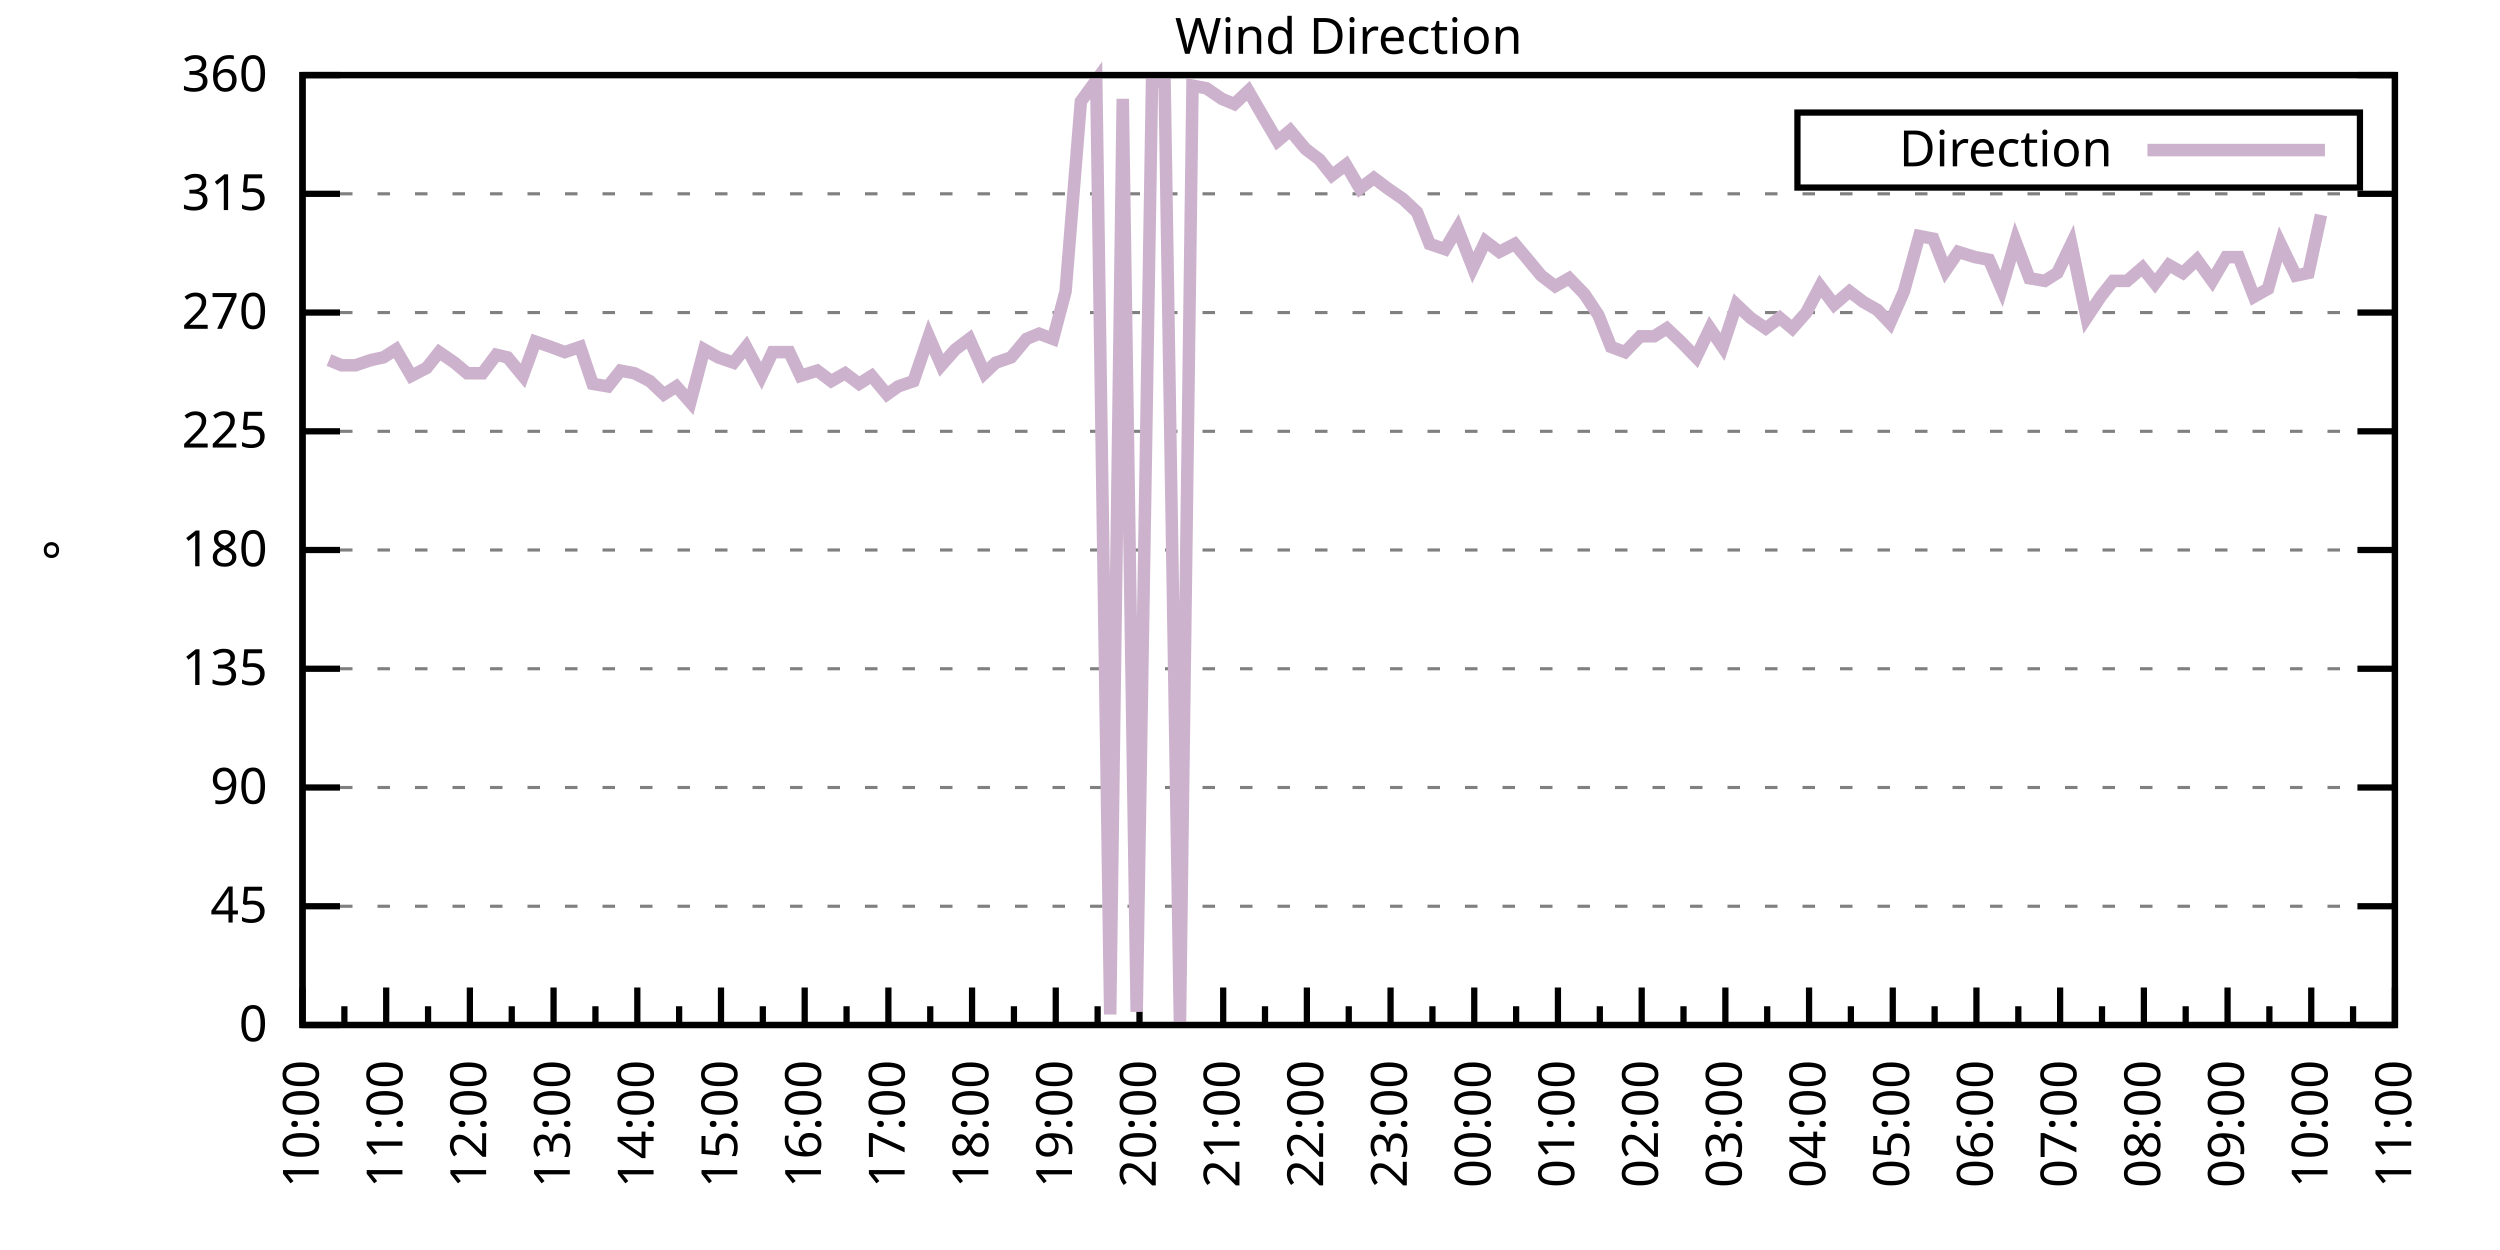
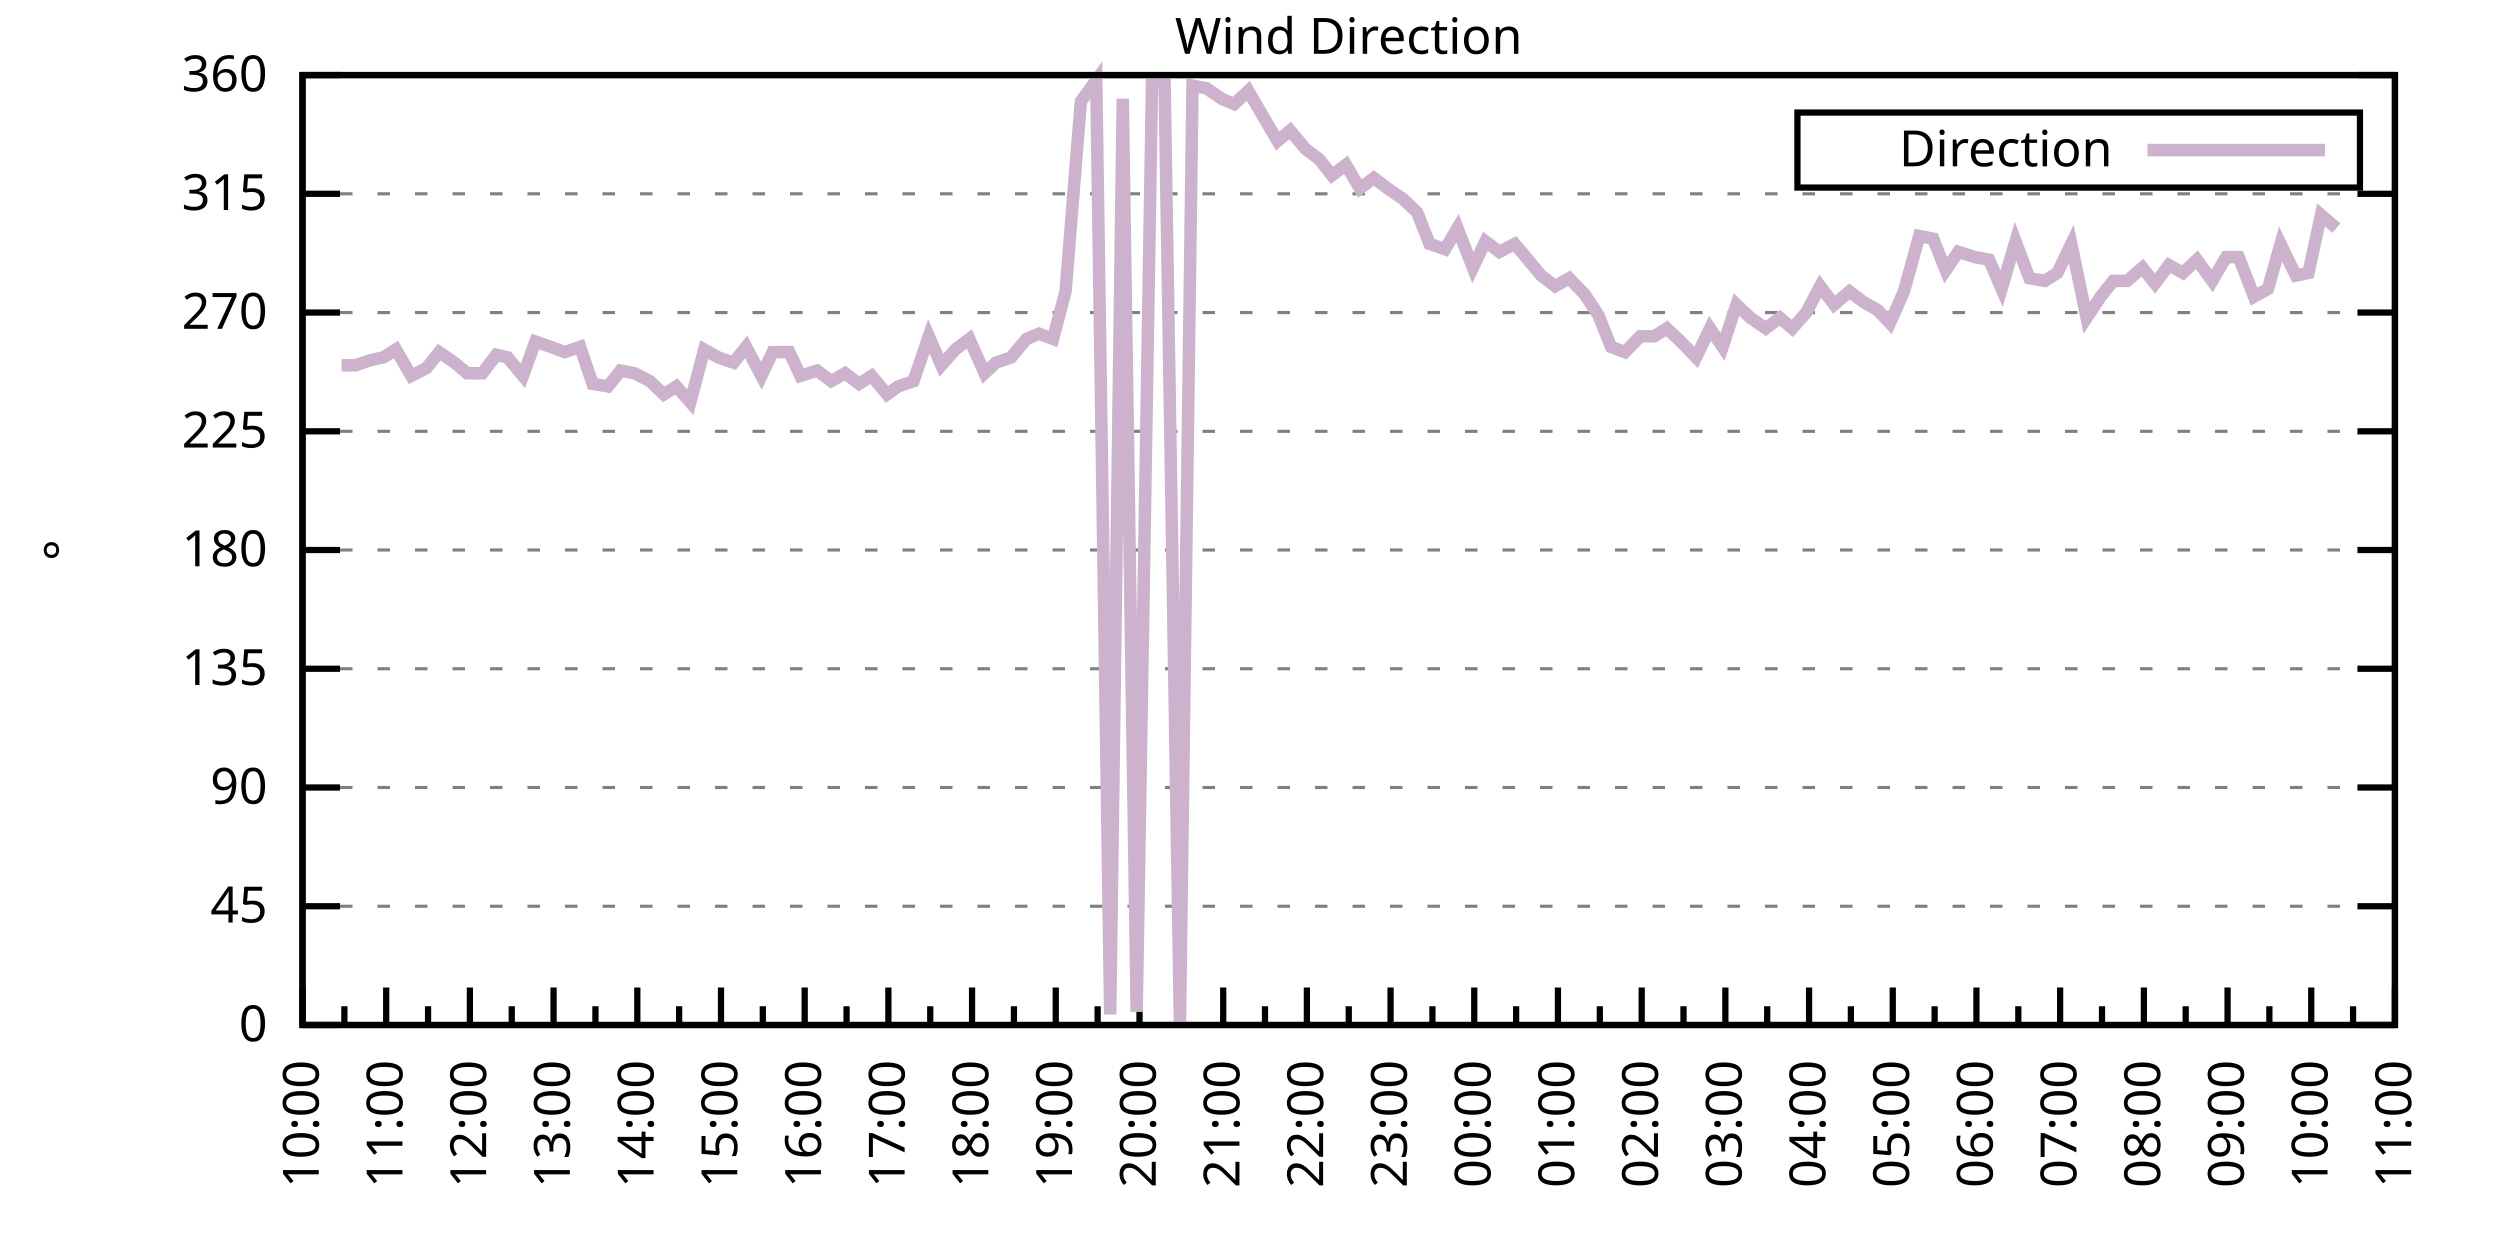
<svg xmlns="http://www.w3.org/2000/svg" xmlns:xlink="http://www.w3.org/1999/xlink" width="400" height="200" viewBox="0 0 400 200">
  <g id="gnuplot_canvas">
    <rect x="0" y="0" width="400" height="200" fill="none" />
    <defs>
      <circle id="gpDot" r="0.5" stroke-width="0.5" stroke="currentColor" />
      <path id="gpPt0" stroke-width="0.333" stroke="currentColor" d="M-1,0 h2 M0,-1 v2" />
      <path id="gpPt1" stroke-width="0.333" stroke="currentColor" d="M-1,-1 L1,1 M1,-1 L-1,1" />
      <path id="gpPt2" stroke-width="0.333" stroke="currentColor" d="M-1,0 L1,0 M0,-1 L0,1 M-1,-1 L1,1 M-1,1 L1,-1" />
      <rect id="gpPt3" stroke-width="0.333" stroke="currentColor" x="-1" y="-1" width="2" height="2" />
      <rect id="gpPt4" stroke-width="0.333" stroke="currentColor" fill="currentColor" x="-1" y="-1" width="2" height="2" />
      <circle id="gpPt5" stroke-width="0.333" stroke="currentColor" cx="0" cy="0" r="1" />
      <use xlink:href="#gpPt5" id="gpPt6" fill="currentColor" stroke="none" />
      <path id="gpPt7" stroke-width="0.333" stroke="currentColor" d="M0,-1.33 L-1.33,0.67 L1.33,0.67 z" />
      <use xlink:href="#gpPt7" id="gpPt8" fill="currentColor" stroke="none" />
      <use xlink:href="#gpPt7" id="gpPt9" stroke="currentColor" transform="rotate(180)" />
      <use xlink:href="#gpPt9" id="gpPt10" fill="currentColor" stroke="none" />
      <use xlink:href="#gpPt3" id="gpPt11" stroke="currentColor" transform="rotate(45)" />
      <use xlink:href="#gpPt11" id="gpPt12" fill="currentColor" stroke="none" />
      <path id="gpPt13" stroke-width="0.333" stroke="currentColor" d="M0,1.330 L1.265,0.411 L0.782,-1.067 L-0.782,-1.076 L-1.265,0.411 z" />
      <use xlink:href="#gpPt13" id="gpPt14" fill="currentColor" stroke="none" />
      <filter id="textbox" filterUnits="objectBoundingBox" x="0" y="0" height="1" width="1">
        <feFlood flood-color="white" flood-opacity="1" result="bgnd" />
        <feComposite in="SourceGraphic" in2="bgnd" operator="atop" />
      </filter>
      <filter id="greybox" filterUnits="objectBoundingBox" x="0" y="0" height="1" width="1">
        <feFlood flood-color="lightgrey" flood-opacity="1" result="grey" />
        <feComposite in="SourceGraphic" in2="grey" operator="atop" />
      </filter>
    </defs>
    <g fill="none" color="white" stroke="currentColor" stroke-width="1.00" stroke-linecap="butt" stroke-linejoin="miter">
</g>
    <g fill="none" color="black" stroke="currentColor" stroke-width="1.00" stroke-linecap="butt" stroke-linejoin="miter">
      <g stroke="none" shape-rendering="crispEdges">
        <polygon fill="rgb(255, 255, 255)" points="48.40,164.00 383.18,164.00 383.18,12.02 48.40,12.02 " />
      </g>
    </g>
    <g fill="none" color="black" stroke="currentColor" stroke-width="1.00" stroke-linecap="butt" stroke-linejoin="miter">
</g>
    <g fill="none" color="black" stroke="black" stroke-width="0.50" stroke-linecap="butt" stroke-linejoin="miter">
</g>
    <g fill="none" color="gray" stroke="currentColor" stroke-width="0.50" stroke-linecap="butt" stroke-linejoin="miter">
      <path stroke="gray" stroke-dasharray="2,4" class="gridline" d="M48.40,164.00 L383.19,164.00  " />
    </g>
    <g fill="none" color="gray" stroke="gray" stroke-width="1.00" stroke-linecap="butt" stroke-linejoin="miter">
</g>
    <g fill="none" color="black" stroke="currentColor" stroke-width="1.00" stroke-linecap="butt" stroke-linejoin="miter">
      <path stroke="black" d="M48.40,164.00 L54.40,164.00 M383.19,164.00 L377.19,164.00  " />
      <g transform="translate(42.80,166.60)" stroke="none" fill="black" font-family="Sans" font-size="8.00" text-anchor="end">
        <text>
          <tspan font-family="Sans"> 0</tspan>
        </text>
      </g>
    </g>
    <g fill="none" color="black" stroke="currentColor" stroke-width="1.00" stroke-linecap="butt" stroke-linejoin="miter">
</g>
    <g fill="none" color="black" stroke="black" stroke-width="0.50" stroke-linecap="butt" stroke-linejoin="miter">
</g>
    <g fill="none" color="gray" stroke="currentColor" stroke-width="0.50" stroke-linecap="butt" stroke-linejoin="miter">
      <path stroke="gray" stroke-dasharray="2,4" class="gridline" d="M48.40,145.00 L383.19,145.00  " />
    </g>
    <g fill="none" color="gray" stroke="gray" stroke-width="1.00" stroke-linecap="butt" stroke-linejoin="miter">
</g>
    <g fill="none" color="black" stroke="currentColor" stroke-width="1.00" stroke-linecap="butt" stroke-linejoin="miter">
      <path stroke="black" d="M48.40,145.00 L54.40,145.00 M383.19,145.00 L377.19,145.00  " />
      <g transform="translate(42.80,147.60)" stroke="none" fill="black" font-family="Sans" font-size="8.00" text-anchor="end">
        <text>
          <tspan font-family="Sans"> 45</tspan>
        </text>
      </g>
    </g>
    <g fill="none" color="black" stroke="currentColor" stroke-width="1.00" stroke-linecap="butt" stroke-linejoin="miter">
</g>
    <g fill="none" color="black" stroke="black" stroke-width="0.50" stroke-linecap="butt" stroke-linejoin="miter">
</g>
    <g fill="none" color="gray" stroke="currentColor" stroke-width="0.50" stroke-linecap="butt" stroke-linejoin="miter">
      <path stroke="gray" stroke-dasharray="2,4" class="gridline" d="M48.40,126.00 L383.19,126.00  " />
    </g>
    <g fill="none" color="gray" stroke="gray" stroke-width="1.00" stroke-linecap="butt" stroke-linejoin="miter">
</g>
    <g fill="none" color="black" stroke="currentColor" stroke-width="1.00" stroke-linecap="butt" stroke-linejoin="miter">
      <path stroke="black" d="M48.40,126.00 L54.40,126.00 M383.19,126.00 L377.19,126.00  " />
      <g transform="translate(42.80,128.60)" stroke="none" fill="black" font-family="Sans" font-size="8.00" text-anchor="end">
        <text>
          <tspan font-family="Sans"> 90</tspan>
        </text>
      </g>
    </g>
    <g fill="none" color="black" stroke="currentColor" stroke-width="1.00" stroke-linecap="butt" stroke-linejoin="miter">
</g>
    <g fill="none" color="black" stroke="black" stroke-width="0.50" stroke-linecap="butt" stroke-linejoin="miter">
</g>
    <g fill="none" color="gray" stroke="currentColor" stroke-width="0.50" stroke-linecap="butt" stroke-linejoin="miter">
      <path stroke="gray" stroke-dasharray="2,4" class="gridline" d="M48.40,107.00 L383.19,107.00  " />
    </g>
    <g fill="none" color="gray" stroke="gray" stroke-width="1.00" stroke-linecap="butt" stroke-linejoin="miter">
</g>
    <g fill="none" color="black" stroke="currentColor" stroke-width="1.00" stroke-linecap="butt" stroke-linejoin="miter">
      <path stroke="black" d="M48.40,107.00 L54.40,107.00 M383.19,107.00 L377.19,107.00  " />
      <g transform="translate(42.80,109.60)" stroke="none" fill="black" font-family="Sans" font-size="8.00" text-anchor="end">
        <text>
          <tspan font-family="Sans"> 135</tspan>
        </text>
      </g>
    </g>
    <g fill="none" color="black" stroke="currentColor" stroke-width="1.00" stroke-linecap="butt" stroke-linejoin="miter">
</g>
    <g fill="none" color="black" stroke="black" stroke-width="0.50" stroke-linecap="butt" stroke-linejoin="miter">
</g>
    <g fill="none" color="gray" stroke="currentColor" stroke-width="0.50" stroke-linecap="butt" stroke-linejoin="miter">
      <path stroke="gray" stroke-dasharray="2,4" class="gridline" d="M48.40,88.00 L383.19,88.00  " />
    </g>
    <g fill="none" color="gray" stroke="gray" stroke-width="1.00" stroke-linecap="butt" stroke-linejoin="miter">
</g>
    <g fill="none" color="black" stroke="currentColor" stroke-width="1.00" stroke-linecap="butt" stroke-linejoin="miter">
      <path stroke="black" d="M48.40,88.00 L54.40,88.00 M383.19,88.00 L377.19,88.00  " />
      <g transform="translate(42.80,90.60)" stroke="none" fill="black" font-family="Sans" font-size="8.00" text-anchor="end">
        <text>
          <tspan font-family="Sans"> 180</tspan>
        </text>
      </g>
    </g>
    <g fill="none" color="black" stroke="currentColor" stroke-width="1.00" stroke-linecap="butt" stroke-linejoin="miter">
</g>
    <g fill="none" color="black" stroke="black" stroke-width="0.50" stroke-linecap="butt" stroke-linejoin="miter">
</g>
    <g fill="none" color="gray" stroke="currentColor" stroke-width="0.50" stroke-linecap="butt" stroke-linejoin="miter">
      <path stroke="gray" stroke-dasharray="2,4" class="gridline" d="M48.40,69.01 L383.19,69.01  " />
    </g>
    <g fill="none" color="gray" stroke="gray" stroke-width="1.00" stroke-linecap="butt" stroke-linejoin="miter">
</g>
    <g fill="none" color="black" stroke="currentColor" stroke-width="1.00" stroke-linecap="butt" stroke-linejoin="miter">
      <path stroke="black" d="M48.40,69.01 L54.40,69.01 M383.19,69.01 L377.19,69.01  " />
      <g transform="translate(42.80,71.61)" stroke="none" fill="black" font-family="Sans" font-size="8.00" text-anchor="end">
        <text>
          <tspan font-family="Sans"> 225</tspan>
        </text>
      </g>
    </g>
    <g fill="none" color="black" stroke="currentColor" stroke-width="1.00" stroke-linecap="butt" stroke-linejoin="miter">
</g>
    <g fill="none" color="black" stroke="black" stroke-width="0.50" stroke-linecap="butt" stroke-linejoin="miter">
</g>
    <g fill="none" color="gray" stroke="currentColor" stroke-width="0.50" stroke-linecap="butt" stroke-linejoin="miter">
      <path stroke="gray" stroke-dasharray="2,4" class="gridline" d="M48.40,50.01 L383.19,50.01  " />
    </g>
    <g fill="none" color="gray" stroke="gray" stroke-width="1.00" stroke-linecap="butt" stroke-linejoin="miter">
</g>
    <g fill="none" color="black" stroke="currentColor" stroke-width="1.00" stroke-linecap="butt" stroke-linejoin="miter">
      <path stroke="black" d="M48.40,50.01 L54.40,50.01 M383.19,50.01 L377.19,50.01  " />
      <g transform="translate(42.80,52.61)" stroke="none" fill="black" font-family="Sans" font-size="8.00" text-anchor="end">
        <text>
          <tspan font-family="Sans"> 270</tspan>
        </text>
      </g>
    </g>
    <g fill="none" color="black" stroke="currentColor" stroke-width="1.00" stroke-linecap="butt" stroke-linejoin="miter">
</g>
    <g fill="none" color="black" stroke="black" stroke-width="0.50" stroke-linecap="butt" stroke-linejoin="miter">
</g>
    <g fill="none" color="gray" stroke="currentColor" stroke-width="0.50" stroke-linecap="butt" stroke-linejoin="miter">
      <path stroke="gray" stroke-dasharray="2,4" class="gridline" d="M48.40,31.01 L383.19,31.01  " />
    </g>
    <g fill="none" color="gray" stroke="gray" stroke-width="1.00" stroke-linecap="butt" stroke-linejoin="miter">
</g>
    <g fill="none" color="black" stroke="currentColor" stroke-width="1.00" stroke-linecap="butt" stroke-linejoin="miter">
      <path stroke="black" d="M48.40,31.01 L54.40,31.01 M383.19,31.01 L377.19,31.01  " />
      <g transform="translate(42.80,33.61)" stroke="none" fill="black" font-family="Sans" font-size="8.00" text-anchor="end">
        <text>
          <tspan font-family="Sans"> 315</tspan>
        </text>
      </g>
    </g>
    <g fill="none" color="black" stroke="currentColor" stroke-width="1.00" stroke-linecap="butt" stroke-linejoin="miter">
</g>
    <g fill="none" color="black" stroke="black" stroke-width="0.50" stroke-linecap="butt" stroke-linejoin="miter">
</g>
    <g fill="none" color="gray" stroke="currentColor" stroke-width="0.50" stroke-linecap="butt" stroke-linejoin="miter">
      <path stroke="gray" stroke-dasharray="2,4" class="gridline" d="M48.40,12.01 L383.19,12.01  " />
    </g>
    <g fill="none" color="gray" stroke="gray" stroke-width="1.00" stroke-linecap="butt" stroke-linejoin="miter">
</g>
    <g fill="none" color="black" stroke="currentColor" stroke-width="1.00" stroke-linecap="butt" stroke-linejoin="miter">
      <path stroke="black" d="M48.40,12.01 L54.40,12.01 M383.19,12.01 L377.19,12.01  " />
      <g transform="translate(42.80,14.61)" stroke="none" fill="black" font-family="Sans" font-size="8.00" text-anchor="end">
        <text>
          <tspan font-family="Sans"> 360</tspan>
        </text>
      </g>
    </g>
    <g fill="none" color="black" stroke="currentColor" stroke-width="1.00" stroke-linecap="butt" stroke-linejoin="miter">
      <path stroke="black" d="M48.40,164.00 L48.40,158.00  " />
      <g transform="translate(51.00,169.60) rotate(270)" stroke="none" fill="black" font-family="Sans" font-size="8.00" text-anchor="end">
        <text>
          <tspan font-family="Sans">10:00</tspan>
        </text>
      </g>
    </g>
    <g fill="none" color="black" stroke="currentColor" stroke-width="1.00" stroke-linecap="butt" stroke-linejoin="miter">
      <path stroke="black" d="M55.10,164.00 L55.10,161.00 M61.79,164.00 L61.79,158.00  " />
      <g transform="translate(64.39,169.60) rotate(270)" stroke="none" fill="black" font-family="Sans" font-size="8.00" text-anchor="end">
        <text>
          <tspan font-family="Sans">11:00</tspan>
        </text>
      </g>
    </g>
    <g fill="none" color="black" stroke="currentColor" stroke-width="1.00" stroke-linecap="butt" stroke-linejoin="miter">
      <path stroke="black" d="M68.49,164.00 L68.49,161.00 M75.18,164.00 L75.18,158.00  " />
      <g transform="translate(77.78,169.60) rotate(270)" stroke="none" fill="black" font-family="Sans" font-size="8.00" text-anchor="end">
        <text>
          <tspan font-family="Sans">12:00</tspan>
        </text>
      </g>
    </g>
    <g fill="none" color="black" stroke="currentColor" stroke-width="1.00" stroke-linecap="butt" stroke-linejoin="miter">
      <path stroke="black" d="M81.88,164.00 L81.88,161.00 M88.57,164.00 L88.57,158.00  " />
      <g transform="translate(91.17,169.60) rotate(270)" stroke="none" fill="black" font-family="Sans" font-size="8.00" text-anchor="end">
        <text>
          <tspan font-family="Sans">13:00</tspan>
        </text>
      </g>
    </g>
    <g fill="none" color="black" stroke="currentColor" stroke-width="1.00" stroke-linecap="butt" stroke-linejoin="miter">
      <path stroke="black" d="M95.27,164.00 L95.27,161.00 M101.97,164.00 L101.97,158.00  " />
      <g transform="translate(104.57,169.60) rotate(270)" stroke="none" fill="black" font-family="Sans" font-size="8.00" text-anchor="end">
        <text>
          <tspan font-family="Sans">14:00</tspan>
        </text>
      </g>
    </g>
    <g fill="none" color="black" stroke="currentColor" stroke-width="1.00" stroke-linecap="butt" stroke-linejoin="miter">
      <path stroke="black" d="M108.66,164.00 L108.66,161.00 M115.36,164.00 L115.36,158.00  " />
      <g transform="translate(117.96,169.60) rotate(270)" stroke="none" fill="black" font-family="Sans" font-size="8.00" text-anchor="end">
        <text>
          <tspan font-family="Sans">15:00</tspan>
        </text>
      </g>
    </g>
    <g fill="none" color="black" stroke="currentColor" stroke-width="1.00" stroke-linecap="butt" stroke-linejoin="miter">
      <path stroke="black" d="M122.05,164.00 L122.05,161.00 M128.75,164.00 L128.75,158.00  " />
      <g transform="translate(131.35,169.60) rotate(270)" stroke="none" fill="black" font-family="Sans" font-size="8.00" text-anchor="end">
        <text>
          <tspan font-family="Sans">16:00</tspan>
        </text>
      </g>
    </g>
    <g fill="none" color="black" stroke="currentColor" stroke-width="1.00" stroke-linecap="butt" stroke-linejoin="miter">
      <path stroke="black" d="M135.45,164.00 L135.45,161.00 M142.14,164.00 L142.14,158.00  " />
      <g transform="translate(144.74,169.60) rotate(270)" stroke="none" fill="black" font-family="Sans" font-size="8.00" text-anchor="end">
        <text>
          <tspan font-family="Sans">17:00</tspan>
        </text>
      </g>
    </g>
    <g fill="none" color="black" stroke="currentColor" stroke-width="1.00" stroke-linecap="butt" stroke-linejoin="miter">
      <path stroke="black" d="M148.84,164.00 L148.84,161.00 M155.53,164.00 L155.53,158.00  " />
      <g transform="translate(158.13,169.60) rotate(270)" stroke="none" fill="black" font-family="Sans" font-size="8.00" text-anchor="end">
        <text>
          <tspan font-family="Sans">18:00</tspan>
        </text>
      </g>
    </g>
    <g fill="none" color="black" stroke="currentColor" stroke-width="1.00" stroke-linecap="butt" stroke-linejoin="miter">
      <path stroke="black" d="M162.23,164.00 L162.23,161.00 M168.92,164.00 L168.92,158.00  " />
      <g transform="translate(171.52,169.60) rotate(270)" stroke="none" fill="black" font-family="Sans" font-size="8.00" text-anchor="end">
        <text>
          <tspan font-family="Sans">19:00</tspan>
        </text>
      </g>
    </g>
    <g fill="none" color="black" stroke="currentColor" stroke-width="1.00" stroke-linecap="butt" stroke-linejoin="miter">
      <path stroke="black" d="M175.62,164.00 L175.62,161.00 M182.32,164.00 L182.32,158.00  " />
      <g transform="translate(184.92,169.60) rotate(270)" stroke="none" fill="black" font-family="Sans" font-size="8.00" text-anchor="end">
        <text>
          <tspan font-family="Sans">20:00</tspan>
        </text>
      </g>
    </g>
    <g fill="none" color="black" stroke="currentColor" stroke-width="1.00" stroke-linecap="butt" stroke-linejoin="miter">
      <path stroke="black" d="M189.01,164.00 L189.01,161.00 M195.71,164.00 L195.71,158.00  " />
      <g transform="translate(198.31,169.60) rotate(270)" stroke="none" fill="black" font-family="Sans" font-size="8.00" text-anchor="end">
        <text>
          <tspan font-family="Sans">21:00</tspan>
        </text>
      </g>
    </g>
    <g fill="none" color="black" stroke="currentColor" stroke-width="1.00" stroke-linecap="butt" stroke-linejoin="miter">
      <path stroke="black" d="M202.40,164.00 L202.40,161.00 M209.10,164.00 L209.10,158.00  " />
      <g transform="translate(211.70,169.60) rotate(270)" stroke="none" fill="black" font-family="Sans" font-size="8.00" text-anchor="end">
        <text>
          <tspan font-family="Sans">22:00</tspan>
        </text>
      </g>
    </g>
    <g fill="none" color="black" stroke="currentColor" stroke-width="1.00" stroke-linecap="butt" stroke-linejoin="miter">
      <path stroke="black" d="M215.80,164.00 L215.80,161.00 M222.49,164.00 L222.49,158.00  " />
      <g transform="translate(225.09,169.60) rotate(270)" stroke="none" fill="black" font-family="Sans" font-size="8.00" text-anchor="end">
        <text>
          <tspan font-family="Sans">23:00</tspan>
        </text>
      </g>
    </g>
    <g fill="none" color="black" stroke="currentColor" stroke-width="1.00" stroke-linecap="butt" stroke-linejoin="miter">
      <path stroke="black" d="M229.19,164.00 L229.19,161.00 M235.88,164.00 L235.88,158.00  " />
      <g transform="translate(238.48,169.60) rotate(270)" stroke="none" fill="black" font-family="Sans" font-size="8.00" text-anchor="end">
        <text>
          <tspan font-family="Sans">00:00</tspan>
        </text>
      </g>
    </g>
    <g fill="none" color="black" stroke="currentColor" stroke-width="1.00" stroke-linecap="butt" stroke-linejoin="miter">
      <path stroke="black" d="M242.58,164.00 L242.58,161.00 M249.27,164.00 L249.27,158.00  " />
      <g transform="translate(251.87,169.60) rotate(270)" stroke="none" fill="black" font-family="Sans" font-size="8.00" text-anchor="end">
        <text>
          <tspan font-family="Sans">01:00</tspan>
        </text>
      </g>
    </g>
    <g fill="none" color="black" stroke="currentColor" stroke-width="1.00" stroke-linecap="butt" stroke-linejoin="miter">
      <path stroke="black" d="M255.97,164.00 L255.97,161.00 M262.67,164.00 L262.67,158.00  " />
      <g transform="translate(265.27,169.60) rotate(270)" stroke="none" fill="black" font-family="Sans" font-size="8.00" text-anchor="end">
        <text>
          <tspan font-family="Sans">02:00</tspan>
        </text>
      </g>
    </g>
    <g fill="none" color="black" stroke="currentColor" stroke-width="1.00" stroke-linecap="butt" stroke-linejoin="miter">
      <path stroke="black" d="M269.36,164.00 L269.36,161.00 M276.06,164.00 L276.06,158.00  " />
      <g transform="translate(278.66,169.60) rotate(270)" stroke="none" fill="black" font-family="Sans" font-size="8.00" text-anchor="end">
        <text>
          <tspan font-family="Sans">03:00</tspan>
        </text>
      </g>
    </g>
    <g fill="none" color="black" stroke="currentColor" stroke-width="1.00" stroke-linecap="butt" stroke-linejoin="miter">
      <path stroke="black" d="M282.75,164.00 L282.75,161.00 M289.45,164.00 L289.45,158.00  " />
      <g transform="translate(292.05,169.60) rotate(270)" stroke="none" fill="black" font-family="Sans" font-size="8.00" text-anchor="end">
        <text>
          <tspan font-family="Sans">04:00</tspan>
        </text>
      </g>
    </g>
    <g fill="none" color="black" stroke="currentColor" stroke-width="1.00" stroke-linecap="butt" stroke-linejoin="miter">
      <path stroke="black" d="M296.14,164.00 L296.14,161.00 M302.84,164.00 L302.84,158.00  " />
      <g transform="translate(305.44,169.60) rotate(270)" stroke="none" fill="black" font-family="Sans" font-size="8.00" text-anchor="end">
        <text>
          <tspan font-family="Sans">05:00</tspan>
        </text>
      </g>
    </g>
    <g fill="none" color="black" stroke="currentColor" stroke-width="1.00" stroke-linecap="butt" stroke-linejoin="miter">
      <path stroke="black" d="M309.54,164.00 L309.54,161.00 M316.23,164.00 L316.23,158.00  " />
      <g transform="translate(318.83,169.60) rotate(270)" stroke="none" fill="black" font-family="Sans" font-size="8.00" text-anchor="end">
        <text>
          <tspan font-family="Sans">06:00</tspan>
        </text>
      </g>
    </g>
    <g fill="none" color="black" stroke="currentColor" stroke-width="1.00" stroke-linecap="butt" stroke-linejoin="miter">
      <path stroke="black" d="M322.93,164.00 L322.93,161.00 M329.62,164.00 L329.62,158.00  " />
      <g transform="translate(332.22,169.60) rotate(270)" stroke="none" fill="black" font-family="Sans" font-size="8.00" text-anchor="end">
        <text>
          <tspan font-family="Sans">07:00</tspan>
        </text>
      </g>
    </g>
    <g fill="none" color="black" stroke="currentColor" stroke-width="1.00" stroke-linecap="butt" stroke-linejoin="miter">
      <path stroke="black" d="M336.32,164.00 L336.32,161.00 M343.02,164.00 L343.02,158.00  " />
      <g transform="translate(345.62,169.60) rotate(270)" stroke="none" fill="black" font-family="Sans" font-size="8.00" text-anchor="end">
        <text>
          <tspan font-family="Sans">08:00</tspan>
        </text>
      </g>
    </g>
    <g fill="none" color="black" stroke="currentColor" stroke-width="1.00" stroke-linecap="butt" stroke-linejoin="miter">
      <path stroke="black" d="M349.71,164.00 L349.71,161.00 M356.41,164.00 L356.41,158.00  " />
      <g transform="translate(359.01,169.60) rotate(270)" stroke="none" fill="black" font-family="Sans" font-size="8.00" text-anchor="end">
        <text>
          <tspan font-family="Sans">09:00</tspan>
        </text>
      </g>
    </g>
    <g fill="none" color="black" stroke="currentColor" stroke-width="1.00" stroke-linecap="butt" stroke-linejoin="miter">
      <path stroke="black" d="M363.10,164.00 L363.10,161.00 M369.80,164.00 L369.80,158.00  " />
      <g transform="translate(372.40,169.60) rotate(270)" stroke="none" fill="black" font-family="Sans" font-size="8.00" text-anchor="end">
        <text>
          <tspan font-family="Sans">10:00</tspan>
        </text>
      </g>
    </g>
    <g fill="none" color="black" stroke="currentColor" stroke-width="1.00" stroke-linecap="butt" stroke-linejoin="miter">
      <path stroke="black" d="M376.49,164.00 L376.49,161.00 M383.19,164.00 L383.19,158.00  " />
      <g transform="translate(385.79,169.60) rotate(270)" stroke="none" fill="black" font-family="Sans" font-size="8.00" text-anchor="end">
        <text>
          <tspan font-family="Sans">11:00</tspan>
        </text>
      </g>
    </g>
    <g fill="none" color="black" stroke="currentColor" stroke-width="1.00" stroke-linecap="butt" stroke-linejoin="miter">
</g>
    <g fill="none" color="black" stroke="currentColor" stroke-width="1.00" stroke-linecap="butt" stroke-linejoin="miter">
      <path stroke="black" d="M48.40,12.01 L48.40,164.00 L383.19,164.00 L383.19,12.01 L48.40,12.01 Z  " />
    </g>
    <g fill="none" color="black" stroke="currentColor" stroke-width="1.00" stroke-linecap="butt" stroke-linejoin="miter">
      <g transform="translate(12.80,88.01) rotate(270)" stroke="none" fill="black" font-family="Sans" font-size="8.00" text-anchor="middle">
        <text>
          <tspan font-family="Sans">°</tspan>
        </text>
      </g>
    </g>
    <g fill="none" color="black" stroke="currentColor" stroke-width="1.00" stroke-linecap="butt" stroke-linejoin="miter">
</g>
    <g fill="none" color="black" stroke="currentColor" stroke-width="1.00" stroke-linecap="butt" stroke-linejoin="miter">
      <path stroke="black" d="M287.59,30.01 L287.59,18.01 L377.59,18.01 L377.59,30.01 L287.59,30.01 Z  " />
    </g>
    <g id="Wind_direction_plot_1">
      <g fill="none" color="white" stroke="black" stroke-width="2.00" stroke-linecap="butt" stroke-linejoin="miter">
</g>
      <g fill="none" color="black" stroke="currentColor" stroke-width="2.00" stroke-linecap="butt" stroke-linejoin="miter">
        <g transform="translate(337.99,26.61)" stroke="none" fill="black" font-family="Sans" font-size="8.00" text-anchor="end">
          <text>
            <tspan font-family="Sans">Direction</tspan>
          </text>
        </g>
      </g>
      <g fill="none" color="black" stroke="currentColor" stroke-width="2.00" stroke-linecap="butt" stroke-linejoin="miter">
-         <path stroke="rgb(204, 178, 204)" d="M343.59,24.01 L371.99,24.01 M52.64,57.61 L54.65,58.45 L56.88,58.45 L59.34,57.61 L61.35,57.18 L63.35,55.92   L65.81,60.14 L68.26,58.87 L70.27,56.34 L72.73,58.03 L74.74,59.72 L77.19,59.72 L79.42,56.76 L81.21,57.18   L83.66,60.14 L85.67,54.65 L88.13,55.50 L90.36,56.34 L92.82,55.50 L94.82,61.41 L97.28,61.83 L99.29,59.30   L101.52,59.72 L103.98,60.98 L106.21,63.10 L108.22,61.83 L110.45,64.36 L112.68,55.92 L114.91,57.18 L117.37,58.03   L119.38,55.50 L121.83,60.14 L123.62,56.34 L126.29,56.34 L128.08,60.14 L130.76,59.30 L132.99,60.98 L135.22,59.72   L137.45,61.41 L139.46,60.14 L141.92,63.10 L143.70,61.83 L146.16,60.98 L148.61,53.81 L150.62,58.45 L152.85,55.92   L155.09,54.23 L157.54,59.72 L159.33,58.03 L161.78,57.18 L164.24,54.23 L166.25,53.39 L168.48,54.23 L170.49,46.63   L172.94,16.23 L175.40,12.85 L177.63,162.31 L179.64,15.81 L181.87,161.89 L184.32,13.28 L186.33,12.85 L188.79,164.00   L190.80,13.70 L193.03,14.12 L195.48,15.81 L197.49,16.65 L199.73,14.54 L202.18,18.77 L204.41,22.56 L206.42,20.88   L208.88,23.83 L211.11,25.52 L213.12,28.05 L215.35,26.36 L217.58,30.16 L219.81,28.48 L222.04,30.16 L224.50,31.85   L226.73,33.96 L228.74,39.03 L231.20,39.87 L233.20,36.50 L235.66,42.83 L237.67,38.61 L239.90,40.30 L242.36,39.03   L244.14,41.14 L246.60,44.10 L248.83,45.79 L251.06,44.52 L253.51,47.05 L255.75,50.43 L257.76,55.50 L259.99,56.34   L262.44,53.81 L264.67,53.81 L266.68,52.54 L268.92,54.65 L271.37,57.18 L273.60,52.54 L275.61,55.50 L277.84,48.74   L280.07,50.85 L282.53,52.54 L284.76,50.85 L286.77,52.54 L289.00,50.01 L291.23,45.79 L293.47,48.74 L295.92,46.63   L298.15,48.32 L300.39,49.59 L302.39,51.70 L304.63,46.63 L307.08,37.76 L309.31,38.19 L311.32,43.25 L313.33,40.30   L316.01,41.14 L318.24,41.56 L320.25,46.21 L322.48,38.61 L324.71,44.52 L327.17,44.94 L329.18,43.67 L331.41,39.03   L333.86,50.85 L336.10,47.47 L338.10,44.94 L340.34,44.94 L342.79,42.83 L344.80,45.36 L347.03,42.41 L349.26,43.67   L351.50,41.56 L353.95,44.94 L356.18,41.14 L358.19,41.14 L360.65,47.47 L362.88,46.21 L364.89,39.03 L367.34,44.10   L369.35,43.67 L371.36,34.39  " />
+         <path stroke="rgb(204, 178, 204)" d="M343.59,24.01 L371.99,24.01 M54.65,58.45 L56.88,58.45 L59.34,57.61 L61.35,57.18 L63.35,55.92 L65.81,60.14   L68.26,58.87 L70.27,56.34 L72.73,58.03 L74.74,59.72 L77.19,59.72 L79.42,56.76 L81.21,57.18 L83.66,60.14   L85.67,54.65 L88.13,55.50 L90.36,56.34 L92.82,55.50 L94.82,61.41 L97.28,61.83 L99.29,59.30 L101.52,59.72   L103.98,60.98 L106.21,63.10 L108.22,61.83 L110.45,64.36 L112.68,55.92 L114.91,57.18 L117.37,58.03 L119.38,55.50   L121.83,60.14 L123.62,56.34 L126.29,56.34 L128.08,60.14 L130.76,59.30 L132.99,60.98 L135.22,59.72 L137.45,61.41   L139.46,60.14 L141.92,63.10 L143.70,61.83 L146.16,60.98 L148.61,53.81 L150.62,58.45 L152.85,55.92 L155.09,54.23   L157.54,59.72 L159.33,58.03 L161.78,57.18 L164.24,54.23 L166.25,53.39 L168.48,54.23 L170.49,46.63 L172.94,16.23   L175.40,12.85 L177.63,162.31 L179.64,15.81 L181.87,161.89 L184.32,13.28 L186.33,12.85 L188.79,164.00 L190.80,13.70   L193.03,14.12 L195.48,15.81 L197.49,16.65 L199.73,14.54 L202.18,18.77 L204.41,22.56 L206.42,20.88 L208.88,23.83   L211.11,25.52 L213.12,28.05 L215.35,26.36 L217.58,30.16 L219.81,28.48 L222.04,30.16 L224.50,31.85 L226.73,33.96   L228.74,39.03 L231.20,39.87 L233.20,36.50 L235.66,42.83 L237.67,38.61 L239.90,40.30 L242.36,39.03 L244.14,41.14   L246.60,44.10 L248.83,45.79 L251.06,44.52 L253.51,47.05 L255.75,50.43 L257.76,55.50 L259.99,56.34 L262.44,53.81   L264.67,53.81 L266.68,52.54 L268.92,54.65 L271.37,57.18 L273.60,52.54 L275.61,55.50 L277.84,48.74 L280.07,50.85   L282.53,52.54 L284.76,50.85 L286.77,52.54 L289.00,50.01 L291.23,45.79 L293.47,48.74 L295.92,46.63 L298.15,48.32   L300.39,49.59 L302.39,51.70 L304.63,46.63 L307.08,37.76 L309.31,38.19 L311.32,43.25 L313.33,40.30 L316.01,41.14   L318.24,41.56 L320.25,46.21 L322.48,38.61 L324.71,44.52 L327.17,44.94 L329.18,43.67 L331.41,39.03 L333.86,50.85   L336.10,47.47 L338.10,44.94 L340.34,44.94 L342.79,42.83 L344.80,45.36 L347.03,42.41 L349.26,43.67 L351.50,41.56   L353.95,44.94 L356.18,41.14 L358.19,41.14 L360.65,47.47 L362.88,46.21 L364.89,39.03 L367.34,44.10 L369.35,43.67   L371.36,34.39 L373.82,36.50  " />
      </g>
    </g>
    <g fill="none" color="black" stroke="currentColor" stroke-width="2.00" stroke-linecap="butt" stroke-linejoin="miter">
</g>
    <g fill="none" color="black" stroke="black" stroke-width="1.00" stroke-linecap="butt" stroke-linejoin="miter">
</g>
    <g fill="none" color="black" stroke="currentColor" stroke-width="1.00" stroke-linecap="butt" stroke-linejoin="miter">
      <path stroke="black" d="M48.40,12.01 L48.40,164.00 L383.19,164.00 L383.19,12.01 L48.40,12.01 Z  " />
    </g>
    <g fill="none" color="black" stroke="currentColor" stroke-width="1.00" stroke-linecap="butt" stroke-linejoin="miter">
      <g transform="translate(215.79,8.61)" stroke="none" fill="black" font-family="Sans" font-size="8.00" text-anchor="middle">
        <text>
          <tspan font-family="Sans">Wind Direction</tspan>
        </text>
      </g>
    </g>
    <g fill="none" color="black" stroke="currentColor" stroke-width="1.00" stroke-linecap="butt" stroke-linejoin="miter">
</g>
  </g>
</svg>
